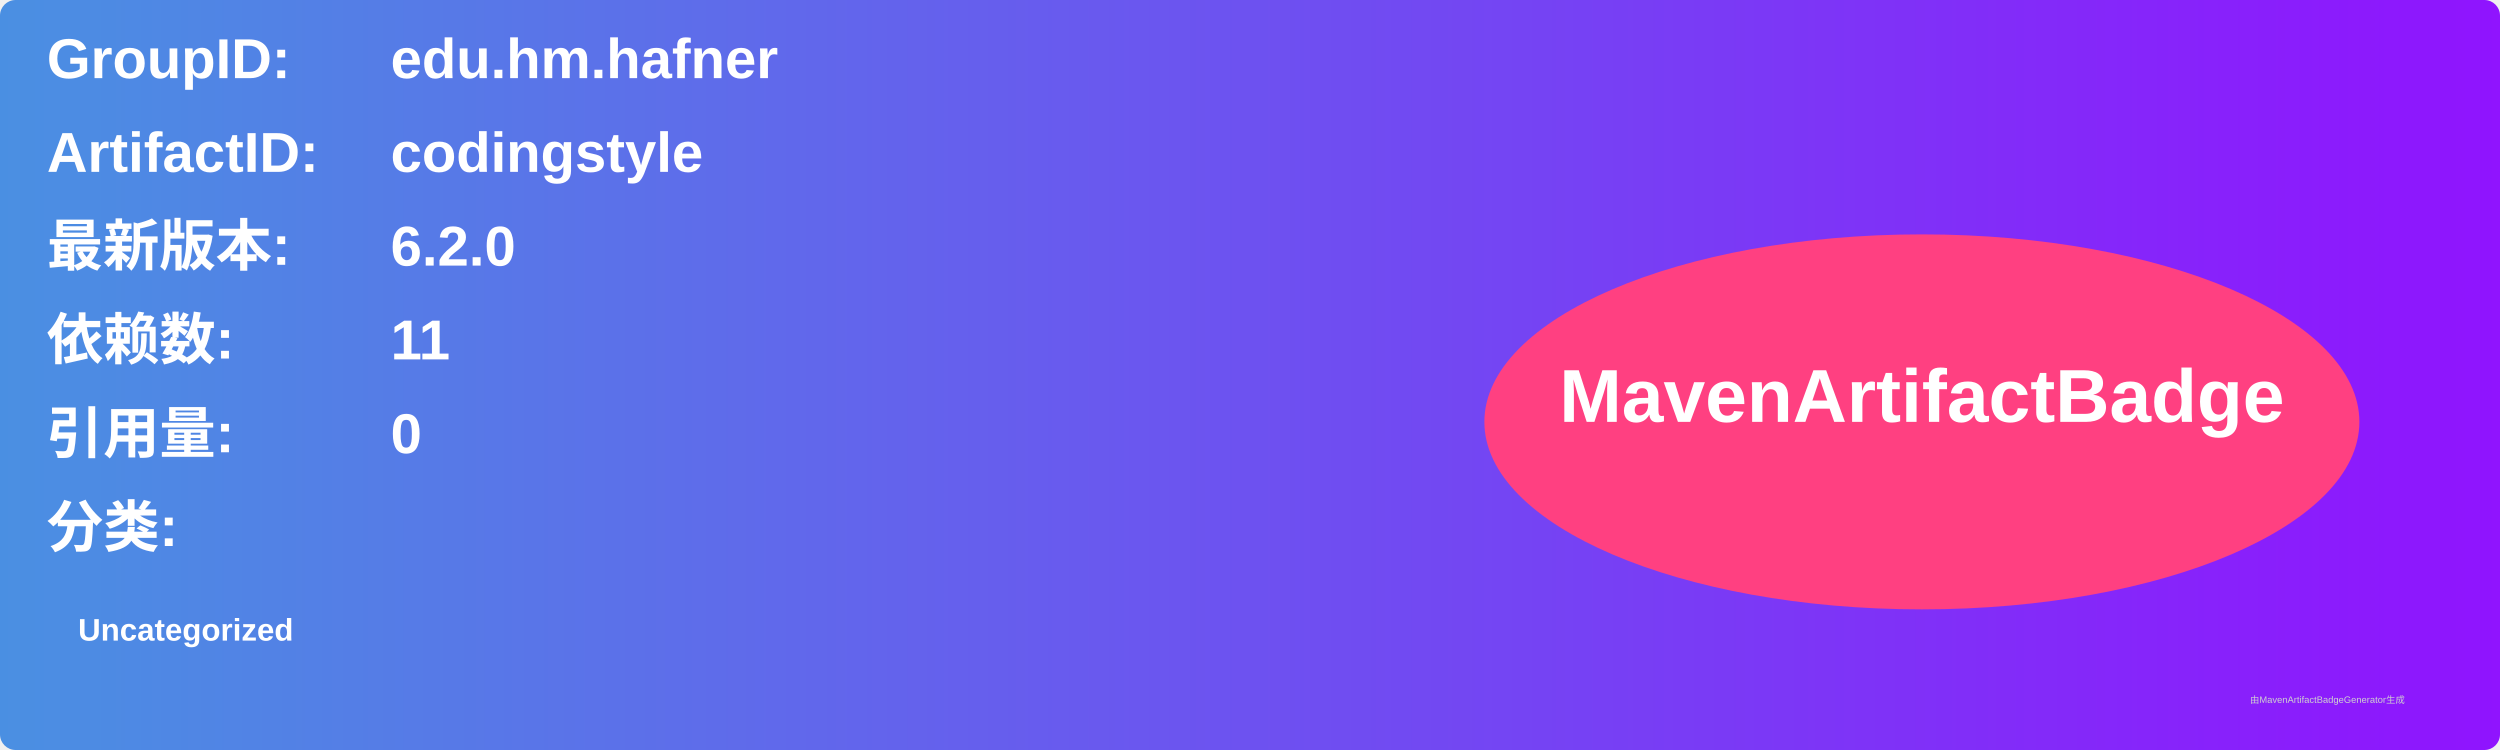
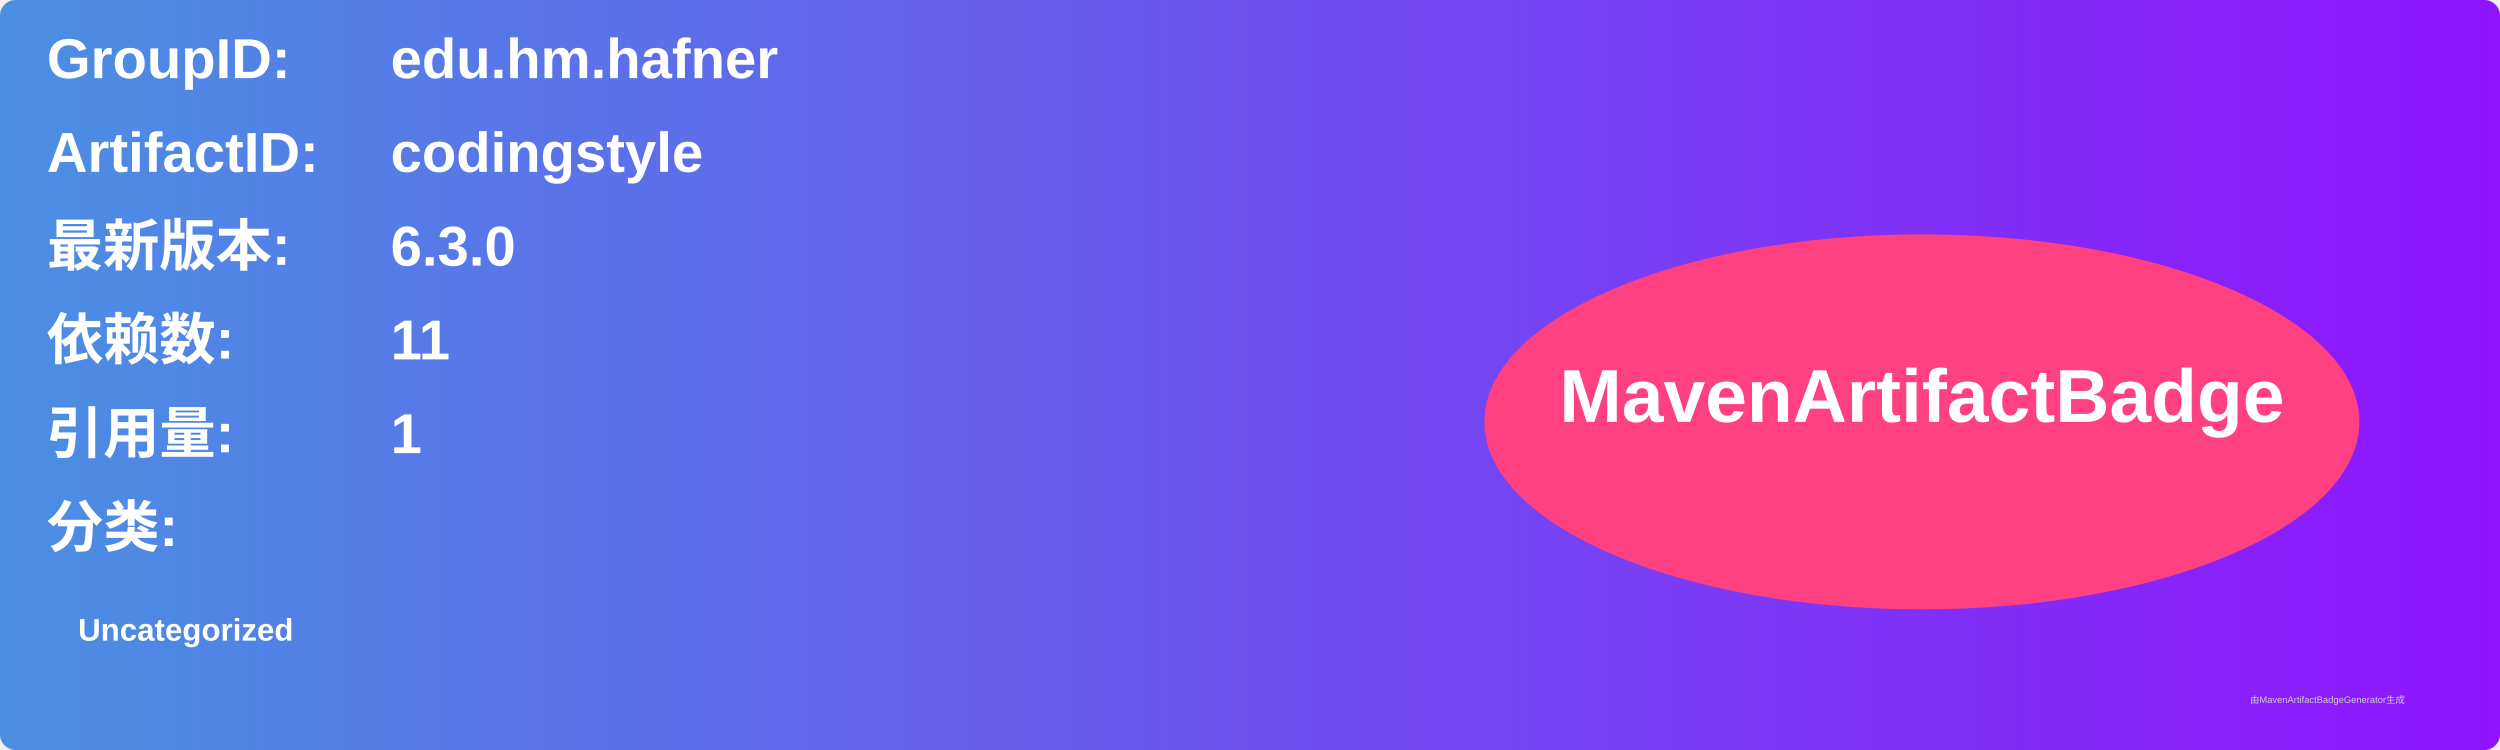
<svg xmlns="http://www.w3.org/2000/svg" width="800" height="240" viewBox="0 0 800 240">
  <linearGradient id="grad" x1="0%" y1="0%" x2="100%" y2="0%">
    <stop offset="0%" stop-color="#4a90e2" />
    <stop offset="100%" stop-color="#9013fe" />
  </linearGradient>
  <rect width="100%" height="100%" rx="5" ry="5" fill="url(#grad)" />
  <g transform="translate(15, 15)">
    <text x="0" y="10" font-family="Arial" font-size="18" fill="white" font-weight="bold" width="260">GroupID:</text>
    <text x="110" y="10" font-family="Arial" font-size="18" fill="white" font-weight="bold" width="460">edu.hm.hafner</text>
    <text x="0" y="40" font-family="Arial" font-size="18" fill="white" font-weight="bold" width="260">ArtifactID:</text>
    <text x="110" y="40" font-family="Arial" font-size="18" fill="white" font-weight="bold" width="460">codingstyle</text>
    <text x="0" y="70" font-family="Arial" font-size="18" fill="white" font-weight="bold">最新版本:</text>
    <text x="110" y="70" font-family="Arial" font-size="18" fill="white" font-weight="bold">
-       <tspan font-weight="bold">6.2.0</tspan>
+       <tspan font-weight="bold">6.3.0</tspan>
    </text>
    <text x="0" y="100" font-family="Arial" font-size="18" fill="white" font-weight="bold">依赖数: </text>
    <text x="110" y="100" font-family="Arial" font-size="18" fill="white">
      <tspan font-weight="bold">11</tspan>
    </text>
    <text x="0" y="130" font-family="Arial" font-size="18" fill="white" font-weight="bold">引用量: </text>
    <text x="110" y="130" font-family="Arial" font-size="18" fill="white">
-       <tspan font-weight="bold">0</tspan>
+       <tspan font-weight="bold">1</tspan>
    </text>
    <text x="0" y="160" font-family="Arial" font-size="18" fill="white" font-weight="bold">分类:</text>
    <text x="10" y="190" font-family="Arial" font-size="10" fill="white">
      <tspan font-weight="bold">Uncategorized</tspan>
    </text>
    <ellipse cx="600" cy="120" rx="140" ry="60" fill="#ff4081" />
    <text x="600" y="120" text-anchor="middle" font-family="Arial" font-size="24" fill="white" font-weight="bold">MavenArtifactBadge</text>
  </g>
  <text x="720" y="225" font-family="Arial" font-size="3" fill="#d0d0d0">由MavenArtifactBadgeGenerator生成</text>
</svg>
